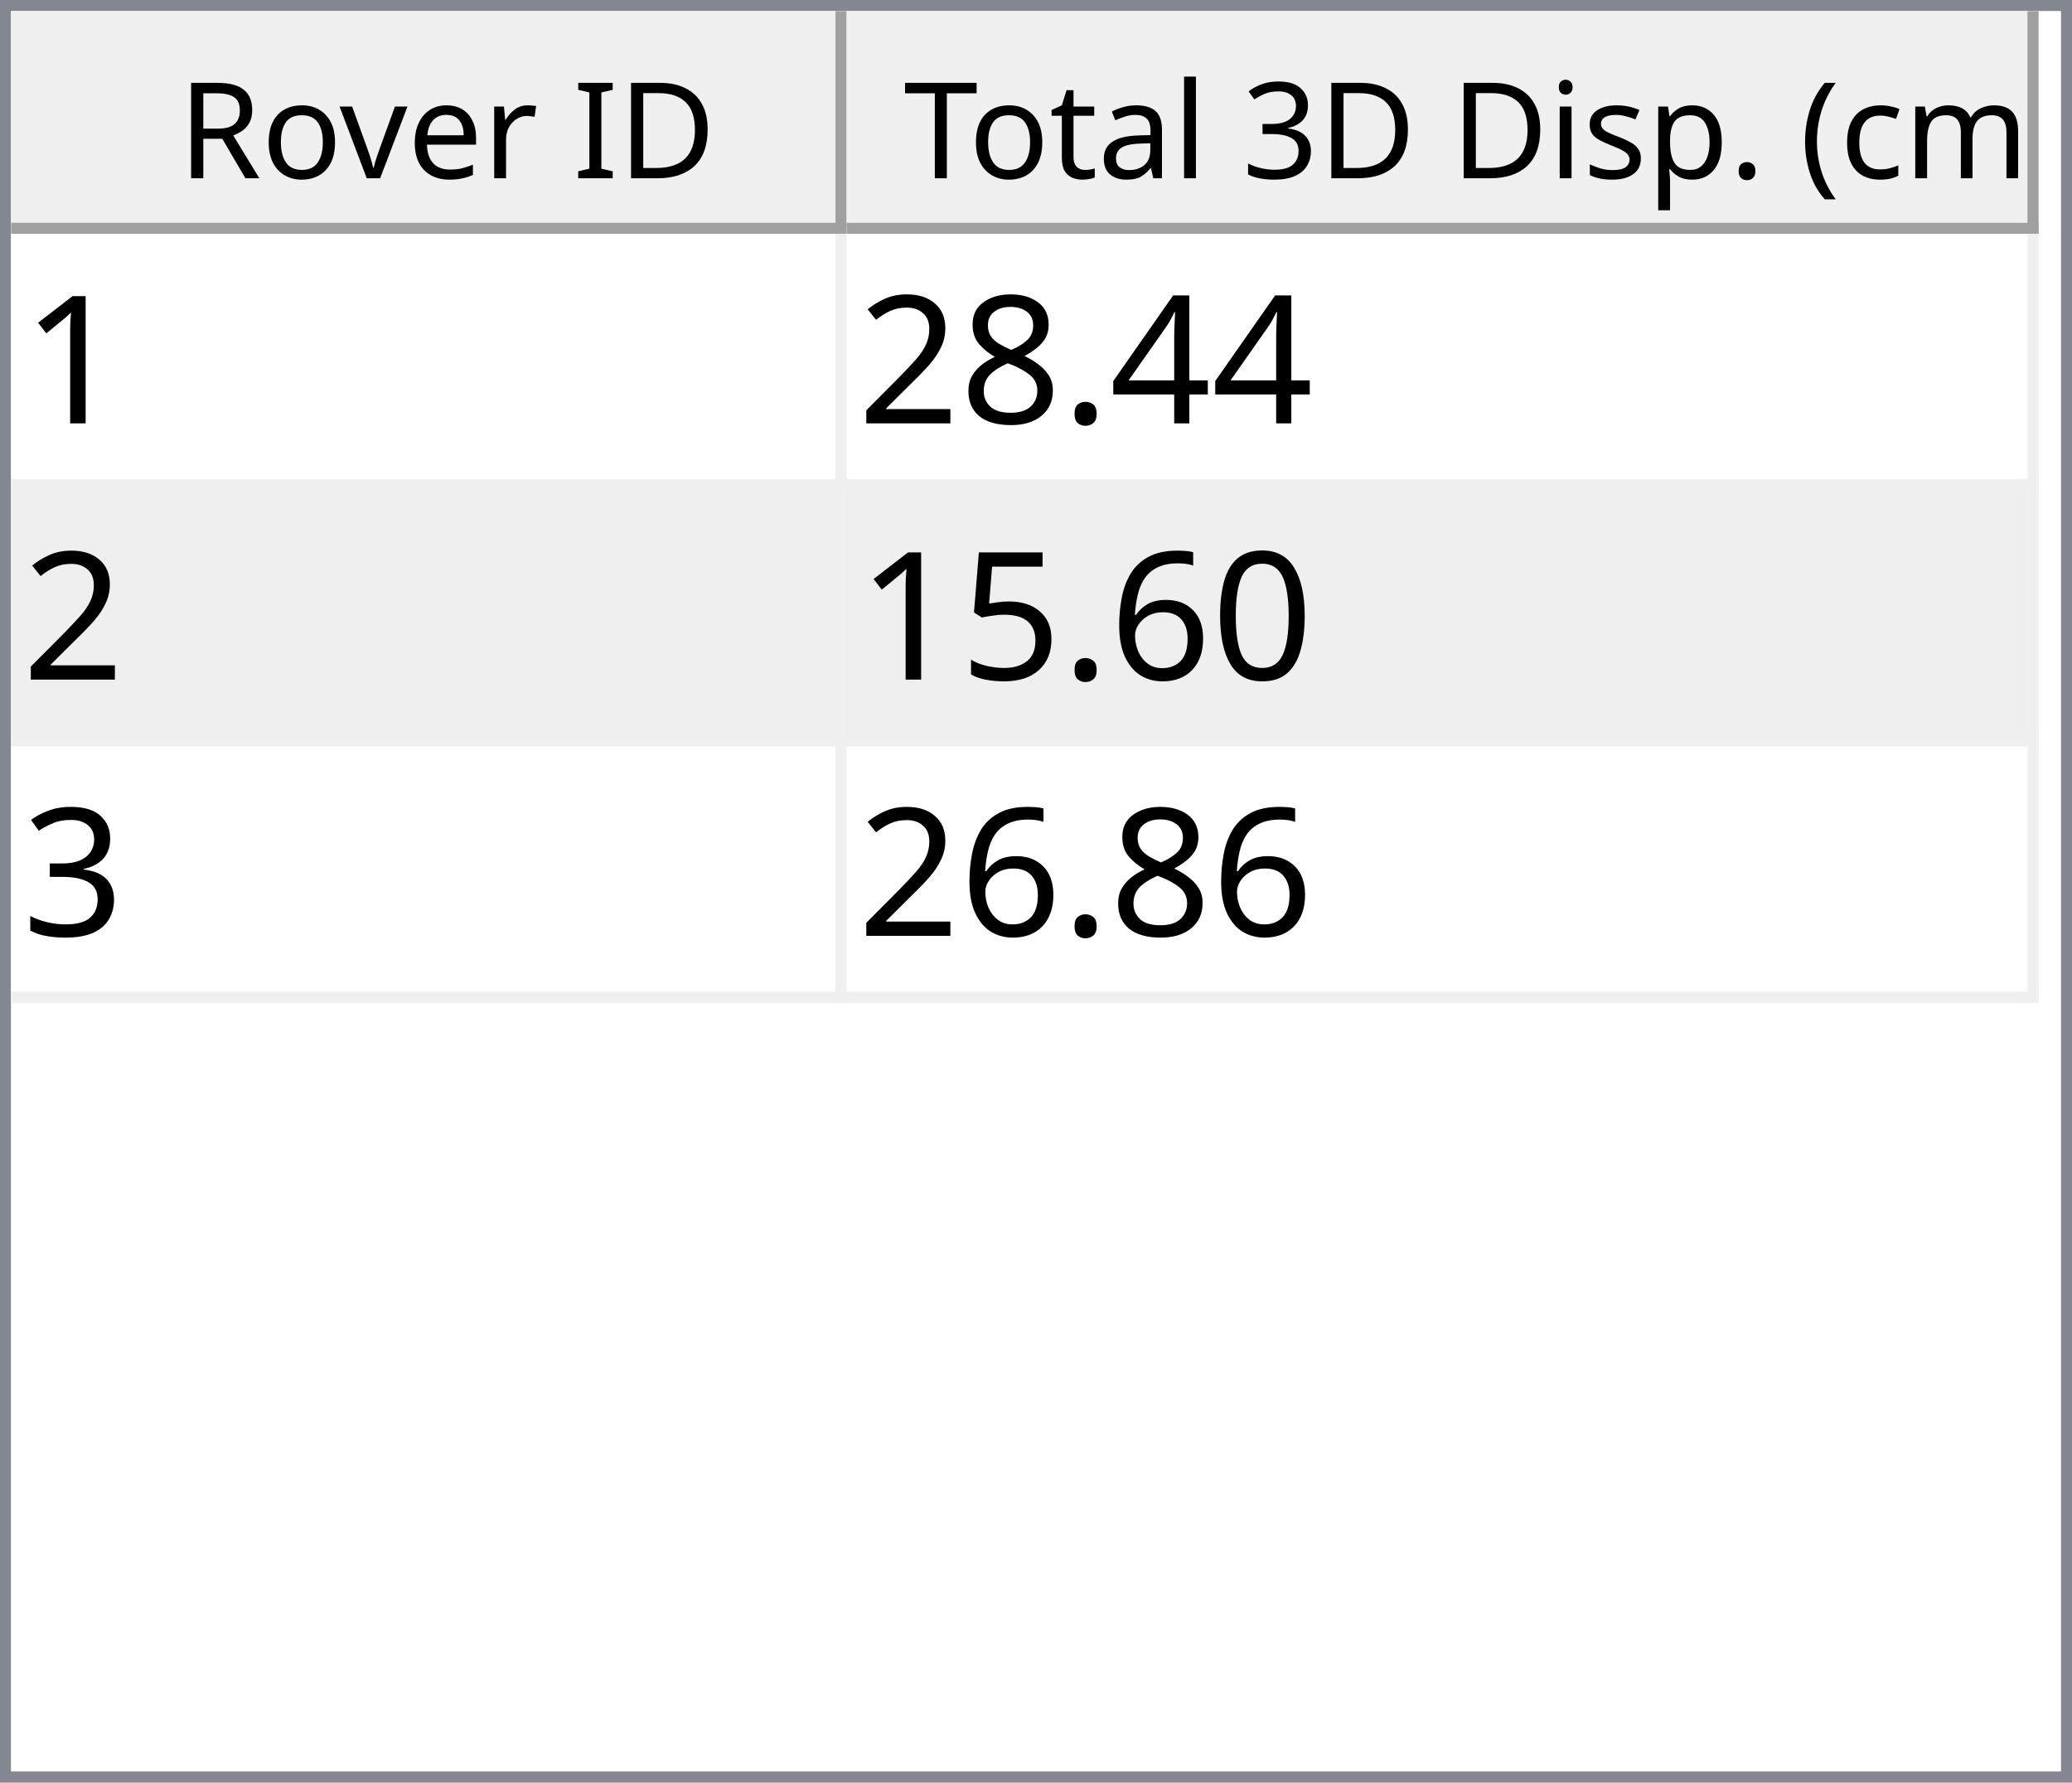
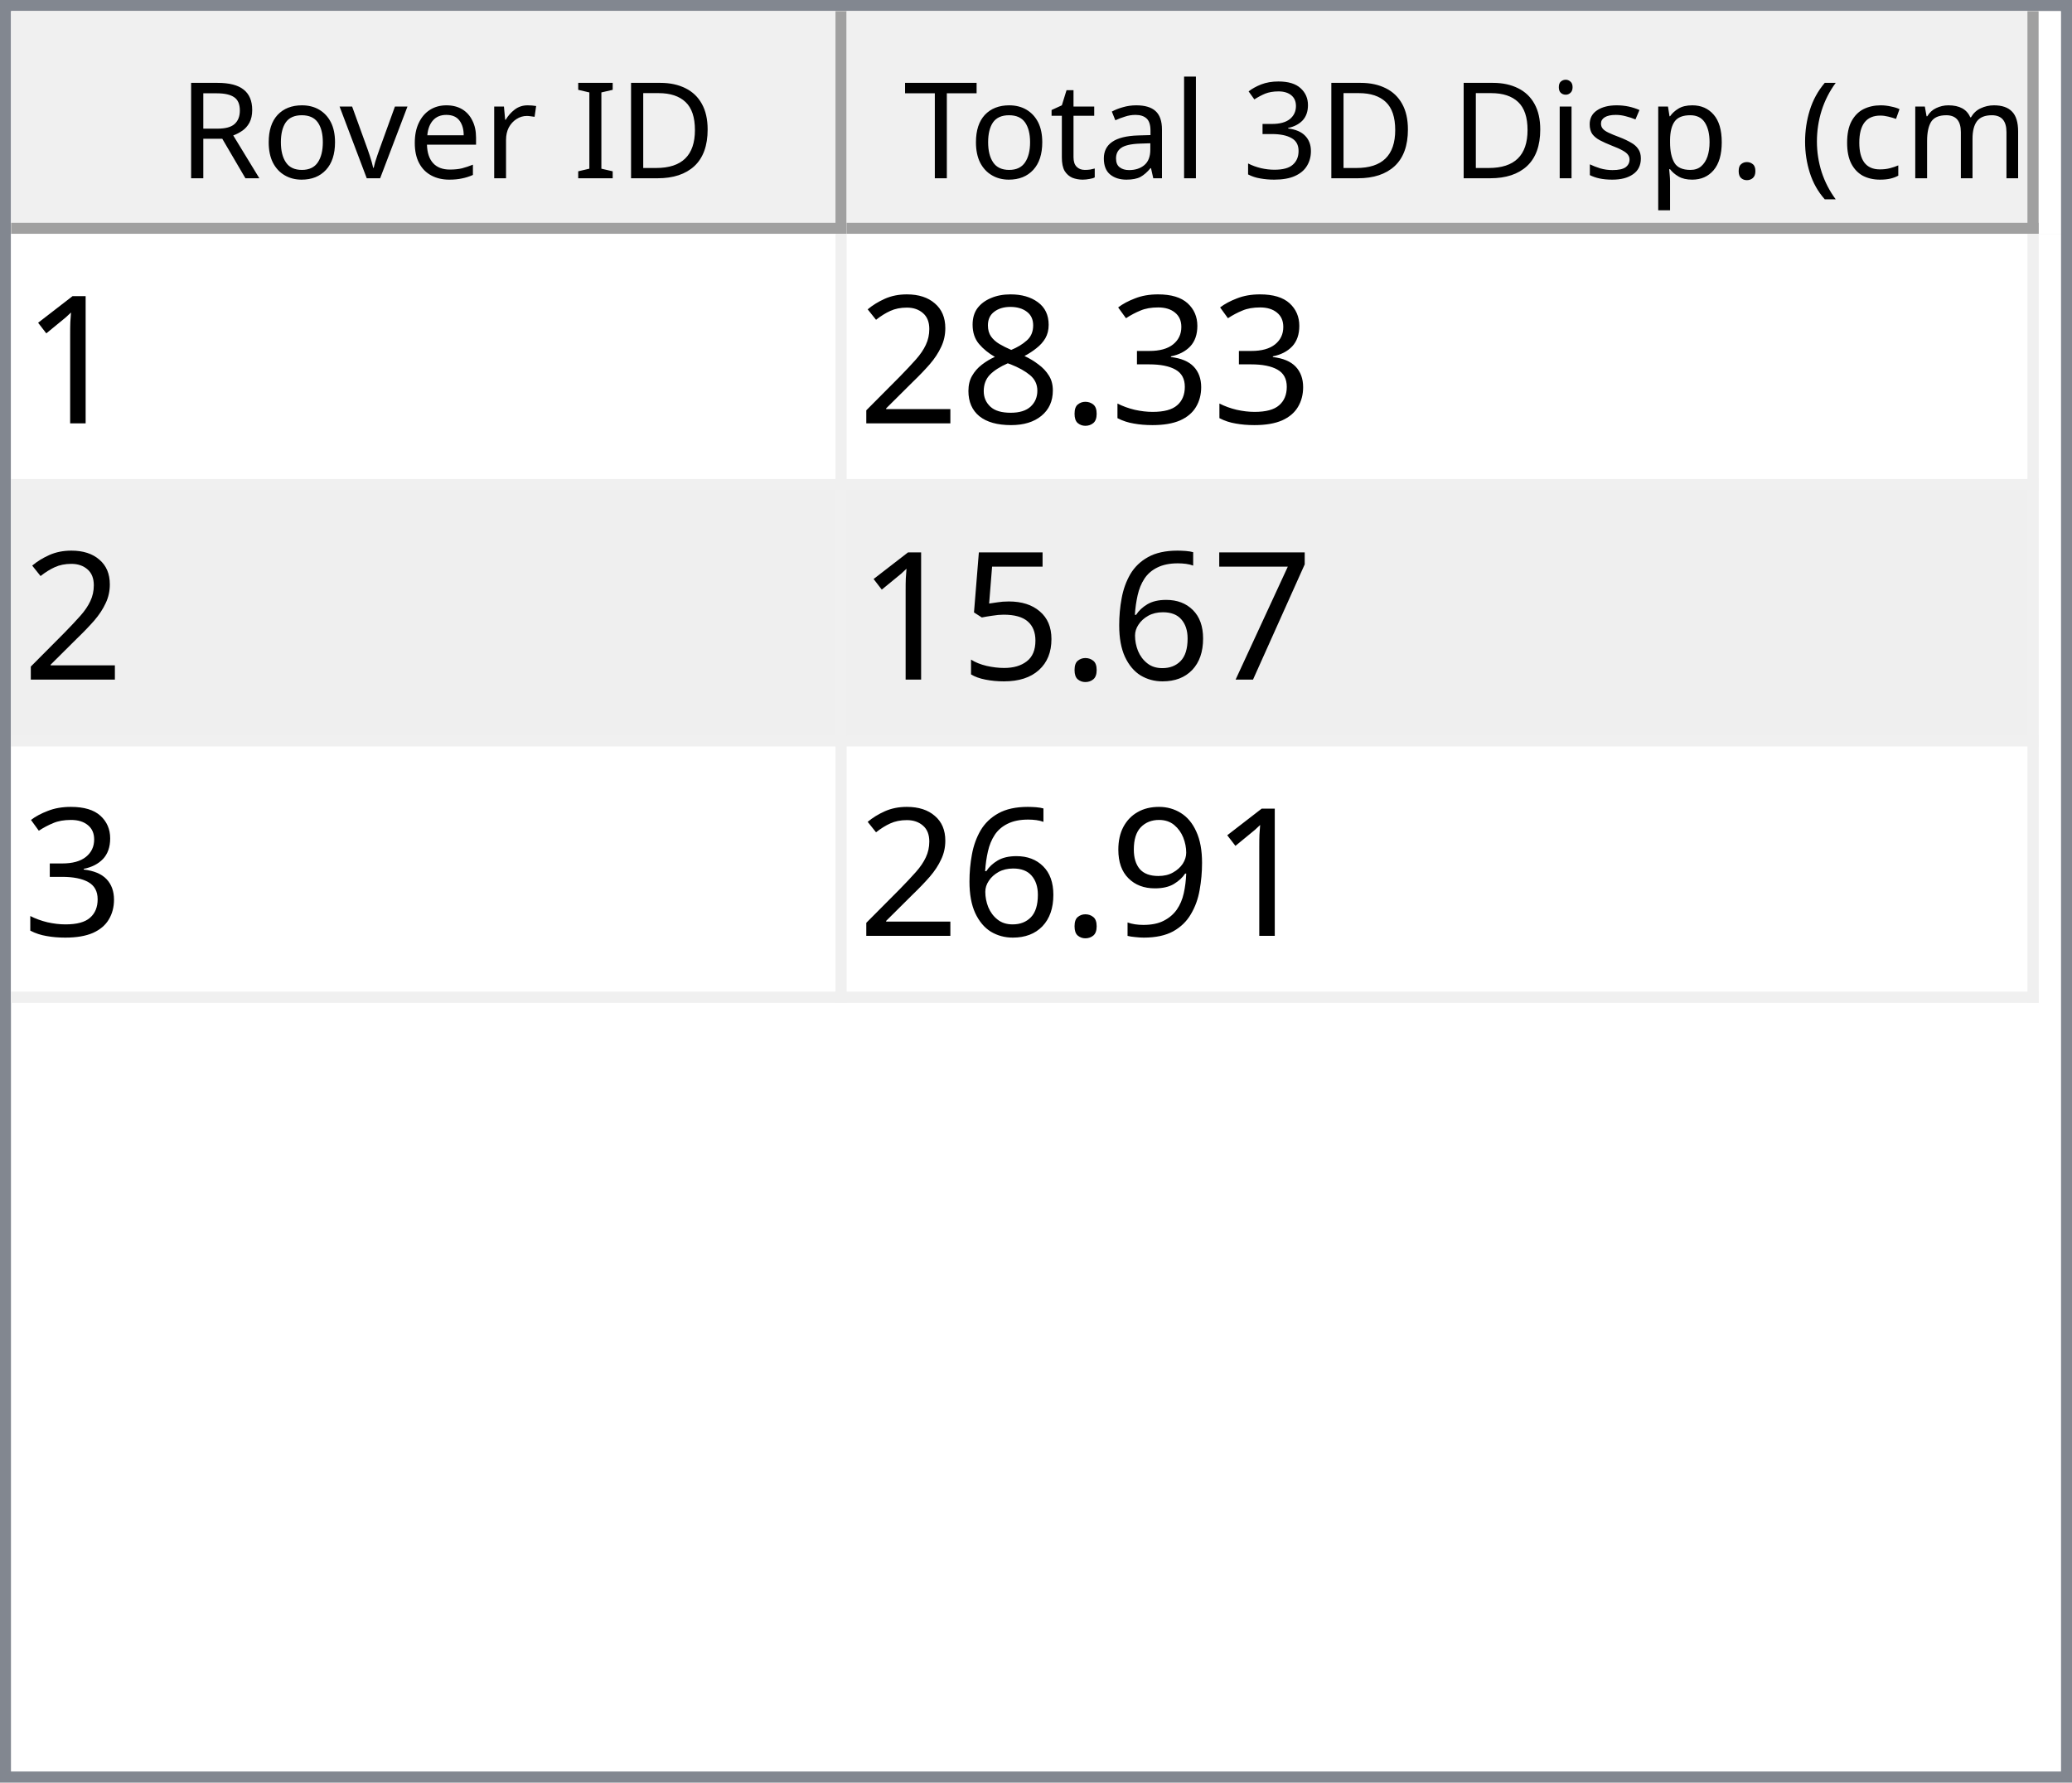
<svg xmlns="http://www.w3.org/2000/svg" style="fill-opacity:1; color-rendering:auto; color-interpolation:auto; text-rendering:auto; stroke:black; stroke-linecap:square; stroke-miterlimit:10; shape-rendering:auto; stroke-opacity:1; fill:black; stroke-dasharray:none; font-weight:normal; stroke-width:1; font-family:'Dialog'; font-style:normal; stroke-linejoin:miter; font-size:12px; stroke-dashoffset:0; image-rendering:auto;" width="186" height="160">
  <defs id="genericDefs" />
  <g>
    <defs id="defs1">
      <clipPath clipPathUnits="userSpaceOnUse" id="clipPath1">
        <path d="M0 0 L186 0 L186 160 L0 160 L0 0 Z" />
      </clipPath>
      <clipPath clipPathUnits="userSpaceOnUse" id="clipPath2">
        <path d="M0 0 L0 160 L186 160 L186 0 Z" />
      </clipPath>
      <clipPath clipPathUnits="userSpaceOnUse" id="clipPath3">
        <path d="M0 0 L0 20 L184 20 L184 0 Z" />
      </clipPath>
      <clipPath clipPathUnits="userSpaceOnUse" id="clipPath4">
        <path d="M0 0 L0 20 L75 20 L75 0 Z" />
      </clipPath>
      <clipPath clipPathUnits="userSpaceOnUse" id="clipPath5">
        <path d="M1 1 L1 19 L74 19 L74 1 Z" />
      </clipPath>
      <clipPath clipPathUnits="userSpaceOnUse" id="clipPath6">
        <path d="M0 0 L0 18 L73 18 L73 0 Z" />
      </clipPath>
      <clipPath clipPathUnits="userSpaceOnUse" id="clipPath7">
        <path d="M-0.5 -0.5 L-0.5 19.5 L74.5 19.5 L74.5 -0.5 Z" />
      </clipPath>
      <clipPath clipPathUnits="userSpaceOnUse" id="clipPath8">
        <path d="M0 0 L0 20 L107 20 L107 0 Z" />
      </clipPath>
      <clipPath clipPathUnits="userSpaceOnUse" id="clipPath9">
        <path d="M1 1 L1 19 L106 19 L106 1 Z" />
      </clipPath>
      <clipPath clipPathUnits="userSpaceOnUse" id="clipPath10">
        <path d="M0 0 L0 18 L105 18 L105 0 Z" />
      </clipPath>
      <clipPath clipPathUnits="userSpaceOnUse" id="clipPath11">
        <path d="M-0.5 -0.5 L-0.5 19.5 L106.5 19.5 L106.5 -0.5 Z" />
      </clipPath>
      <clipPath clipPathUnits="userSpaceOnUse" id="clipPath12">
        <path d="M0 0 L0 138 L184 138 L184 0 Z" />
      </clipPath>
      <clipPath clipPathUnits="userSpaceOnUse" id="clipPath13">
        <path d="M0 0 L0 69 L182 69 L182 0 Z" />
      </clipPath>
      <clipPath clipPathUnits="userSpaceOnUse" id="clipPath14">
        <path d="M-0.5 -0.5 L-0.5 68.5 L181.5 68.5 L181.5 -0.5 Z" />
      </clipPath>
      <clipPath clipPathUnits="userSpaceOnUse" id="clipPath15">
        <path d="M0 0 L0 22 L74 22 L74 0 Z" />
      </clipPath>
      <clipPath clipPathUnits="userSpaceOnUse" id="clipPath16">
        <path d="M0 0 L0 22 L106 22 L106 0 Z" />
      </clipPath>
      <font horiz-adv-x="64.551" id="font1">
        <font-face ascent="107.91" descent="25.098" units-per-em="100" style="font-style:normal; font-family:Segoe UI; font-weight:normal;" />
        <missing-glyph horiz-adv-x="64.551" d="M8.109 0 L8.109 68.266 L56.453 68.266 L56.453 0 L8.109 0 ZM15.328 7.234 L49.219 7.234 L49.219 61.031 L15.328 61.031 L15.328 7.234 Z" />
        <glyph unicode="D" horiz-adv-x="70.117" d="M9.188 0 L9.188 70.016 L28.516 70.016 Q65.531 70.016 65.531 35.891 Q65.531 19.672 55.25 9.836 Q44.969 0 27.734 0 L9.188 0 ZM17.391 62.594 L17.391 7.422 L27.828 7.422 Q41.609 7.422 49.273 14.797 Q56.938 22.172 56.938 35.688 Q56.938 62.594 28.328 62.594 L17.391 62.594 Z" />
        <glyph unicode="I" horiz-adv-x="26.611" d="M17.391 0 L9.188 0 L9.188 70.016 L17.391 70.016 L17.391 0 Z" />
        <glyph unicode=" " horiz-adv-x="27.393" d="" />
        <glyph unicode="r" horiz-adv-x="34.766" d="M34.188 41.891 Q32.078 43.5 28.125 43.5 Q23 43.5 19.555 38.672 Q16.109 33.844 16.109 25.484 L16.109 0 L8.109 0 L8.109 50 L16.109 50 L16.109 39.703 L16.312 39.703 Q18.016 44.969 21.531 47.922 Q25.047 50.875 29.391 50.875 Q32.516 50.875 34.188 50.203 L34.188 41.891 Z" />
        <glyph unicode="e" horiz-adv-x="52.295" d="M48.297 23 L12.984 23 Q13.188 14.656 17.484 10.109 Q21.781 5.562 29.297 5.562 Q37.75 5.562 44.828 11.141 L44.828 3.609 Q38.234 -1.172 27.391 -1.172 Q16.797 -1.172 10.742 5.641 Q4.688 12.453 4.688 24.812 Q4.688 36.469 11.305 43.82 Q17.922 51.172 27.734 51.172 Q37.547 51.172 42.922 44.828 Q48.297 38.484 48.297 27.203 L48.297 23 ZM40.094 29.781 Q40.047 36.719 36.75 40.578 Q33.453 44.438 27.594 44.438 Q21.922 44.438 17.969 40.383 Q14.016 36.328 13.094 29.781 L40.094 29.781 Z" />
        <glyph unicode="v" horiz-adv-x="47.9" d="M47.406 50 L27.484 0 L19.625 0 L0.688 50 L9.469 50 L22.172 13.672 Q23.578 9.672 23.922 6.688 L24.125 6.688 Q24.609 10.453 25.688 13.484 L38.969 50 L47.406 50 Z" />
        <glyph unicode="o" horiz-adv-x="58.594" d="M29 -1.172 Q17.922 -1.172 11.305 5.836 Q4.688 12.844 4.688 24.422 Q4.688 37.016 11.57 44.094 Q18.453 51.172 30.172 51.172 Q41.359 51.172 47.633 44.289 Q53.906 37.406 53.906 25.203 Q53.906 13.234 47.141 6.031 Q40.375 -1.172 29 -1.172 ZM29.594 44.438 Q21.875 44.438 17.383 39.188 Q12.891 33.938 12.891 24.703 Q12.891 15.828 17.43 10.695 Q21.969 5.562 29.594 5.562 Q37.359 5.562 41.531 10.594 Q45.703 15.625 45.703 24.906 Q45.703 34.281 41.531 39.359 Q37.359 44.438 29.594 44.438 Z" />
        <glyph unicode="R" horiz-adv-x="59.814" d="M59.375 0 L49.609 0 L37.891 19.625 Q36.281 22.359 34.766 24.289 Q33.25 26.219 31.664 27.438 Q30.078 28.656 28.25 29.219 Q26.422 29.781 24.125 29.781 L17.391 29.781 L17.391 0 L9.188 0 L9.188 70.016 L30.078 70.016 Q34.672 70.016 38.555 68.867 Q42.438 67.719 45.289 65.375 Q48.141 63.031 49.758 59.547 Q51.375 56.062 51.375 51.375 Q51.375 47.703 50.273 44.656 Q49.172 41.609 47.148 39.211 Q45.125 36.812 42.266 35.133 Q39.406 33.453 35.844 32.516 L35.844 32.328 Q37.594 31.547 38.891 30.547 Q40.188 29.547 41.359 28.18 Q42.531 26.812 43.68 25.078 Q44.828 23.344 46.234 21.047 L59.375 0 ZM17.391 62.594 L17.391 37.203 L28.516 37.203 Q31.594 37.203 34.203 38.133 Q36.812 39.062 38.719 40.797 Q40.625 42.531 41.703 45.047 Q42.781 47.562 42.781 50.688 Q42.781 56.297 39.141 59.445 Q35.5 62.594 28.609 62.594 L17.391 62.594 Z" />
        <glyph unicode=")" horiz-adv-x="30.176" d="M8.297 -15.922 L1.172 -15.922 Q16.406 2.344 16.406 26.812 Q16.406 51.469 1.078 70.016 L8.297 70.016 Q23.531 52.156 23.531 26.703 Q23.531 1.375 8.297 -15.922 Z" />
        <glyph unicode="m" horiz-adv-x="86.133" d="M79.109 0 L71.094 0 L71.094 28.719 Q71.094 37.016 68.531 40.727 Q65.969 44.438 59.906 44.438 Q54.781 44.438 51.195 39.75 Q47.609 35.062 47.609 28.516 L47.609 0 L39.594 0 L39.594 29.688 Q39.594 44.438 28.219 44.438 Q22.953 44.438 19.531 40.016 Q16.109 35.594 16.109 28.516 L16.109 0 L8.109 0 L8.109 50 L16.109 50 L16.109 42.094 L16.312 42.094 Q21.625 51.172 31.844 51.172 Q36.969 51.172 40.773 48.312 Q44.578 45.453 46 40.828 Q51.562 51.172 62.594 51.172 Q79.109 51.172 79.109 30.812 L79.109 0 Z" />
        <glyph unicode="c" horiz-adv-x="46.191" d="M42.188 2.297 Q36.422 -1.172 28.516 -1.172 Q17.828 -1.172 11.258 5.789 Q4.688 12.75 4.688 23.828 Q4.688 36.188 11.766 43.68 Q18.844 51.172 30.672 51.172 Q37.25 51.172 42.281 48.734 L42.281 40.531 Q36.719 44.438 30.375 44.438 Q22.703 44.438 17.797 38.945 Q12.891 33.453 12.891 24.516 Q12.891 15.719 17.508 10.641 Q22.125 5.562 29.891 5.562 Q36.422 5.562 42.188 9.906 L42.188 2.297 Z" />
        <glyph unicode="(" horiz-adv-x="30.176" d="M29.109 -15.922 L21.969 -15.922 Q6.844 1.375 6.844 26.703 Q6.844 52.156 21.969 70.016 L29.203 70.016 Q13.875 51.469 13.875 26.812 Q13.875 2.344 29.109 -15.922 Z" />
        <glyph unicode="." horiz-adv-x="21.68" d="M10.891 -1.078 Q8.641 -1.078 7.055 0.539 Q5.469 2.156 5.469 4.391 Q5.469 6.641 7.055 8.273 Q8.641 9.906 10.891 9.906 Q13.188 9.906 14.797 8.273 Q16.406 6.641 16.406 4.391 Q16.406 2.156 14.797 0.539 Q13.188 -1.078 10.891 -1.078 Z" />
        <glyph unicode="p" horiz-adv-x="58.789" d="M16.312 7.234 L16.109 7.234 L16.109 -23 L8.109 -23 L8.109 50 L16.109 50 L16.109 41.219 L16.312 41.219 Q22.219 51.172 33.594 51.172 Q43.266 51.172 48.688 44.461 Q54.109 37.75 54.109 26.469 Q54.109 13.922 48 6.375 Q41.891 -1.172 31.297 -1.172 Q21.578 -1.172 16.312 7.234 ZM16.109 27.391 L16.109 20.406 Q16.109 14.203 20.141 9.883 Q24.172 5.562 30.375 5.562 Q37.641 5.562 41.773 11.133 Q45.906 16.703 45.906 26.609 Q45.906 34.969 42.047 39.703 Q38.188 44.438 31.594 44.438 Q24.609 44.438 20.359 39.578 Q16.109 34.719 16.109 27.391 Z" />
        <glyph unicode="s" horiz-adv-x="42.432" d="M5.078 1.812 L5.078 10.406 Q11.625 5.562 19.484 5.562 Q30.031 5.562 30.031 12.594 Q30.031 14.594 29.125 15.992 Q28.219 17.391 26.68 18.461 Q25.141 19.531 23.07 20.383 Q21 21.234 18.609 22.172 Q15.281 23.484 12.766 24.828 Q10.25 26.172 8.57 27.859 Q6.891 29.547 6.031 31.695 Q5.172 33.844 5.172 36.719 Q5.172 40.234 6.789 42.945 Q8.406 45.656 11.086 47.484 Q13.766 49.312 17.211 50.242 Q20.656 51.172 24.312 51.172 Q30.812 51.172 35.938 48.922 L35.938 40.828 Q30.422 44.438 23.25 44.438 Q21 44.438 19.195 43.922 Q17.391 43.406 16.094 42.477 Q14.797 41.547 14.086 40.258 Q13.375 38.969 13.375 37.406 Q13.375 35.453 14.086 34.133 Q14.797 32.812 16.164 31.789 Q17.531 30.766 19.484 29.938 Q21.438 29.109 23.922 28.125 Q27.25 26.859 29.883 25.516 Q32.516 24.172 34.375 22.484 Q36.234 20.797 37.234 18.602 Q38.234 16.406 38.234 13.375 Q38.234 9.672 36.602 6.938 Q34.969 4.203 32.234 2.398 Q29.5 0.594 25.93 -0.289 Q22.359 -1.172 18.453 -1.172 Q10.75 -1.172 5.078 1.812 Z" />
        <glyph unicode="i" horiz-adv-x="24.219" d="M12.203 62.703 Q10.062 62.703 8.547 64.164 Q7.031 65.625 7.031 67.875 Q7.031 70.125 8.547 71.609 Q10.062 73.094 12.203 73.094 Q14.406 73.094 15.945 71.609 Q17.484 70.125 17.484 67.875 Q17.484 65.719 15.945 64.211 Q14.406 62.703 12.203 62.703 ZM16.109 0 L8.109 0 L8.109 50 L16.109 50 L16.109 0 Z" />
        <glyph unicode="3" horiz-adv-x="53.906" d="M46.531 19.828 Q46.531 15.094 44.75 11.211 Q42.969 7.328 39.719 4.57 Q36.469 1.812 31.93 0.297 Q27.391 -1.219 21.922 -1.219 Q11.922 -1.219 6 2.594 L6 11.188 Q13.094 5.609 22.219 5.609 Q25.875 5.609 28.828 6.539 Q31.781 7.469 33.906 9.227 Q36.031 10.984 37.18 13.477 Q38.328 15.969 38.328 19.094 Q38.328 32.812 18.797 32.812 L12.984 32.812 L12.984 39.594 L18.5 39.594 Q35.797 39.594 35.797 52.484 Q35.797 64.406 22.609 64.406 Q15.188 64.406 8.688 59.422 L8.688 67.188 Q15.375 71.188 24.609 71.188 Q29 71.188 32.57 69.969 Q36.141 68.75 38.68 66.555 Q41.219 64.359 42.609 61.281 Q44 58.203 44 54.5 Q44 40.672 30.031 36.719 L30.031 36.531 Q33.594 36.141 36.625 34.797 Q39.656 33.453 41.852 31.305 Q44.047 29.156 45.289 26.25 Q46.531 23.344 46.531 19.828 Z" />
        <glyph unicode="l" horiz-adv-x="24.219" d="M16.109 0 L8.109 0 L8.109 74.031 L16.109 74.031 L16.109 0 Z" />
        <glyph unicode="a" horiz-adv-x="50.879" d="M43.891 0 L35.891 0 L35.891 7.812 L35.688 7.812 Q30.469 -1.172 20.312 -1.172 Q12.844 -1.172 8.617 2.781 Q4.391 6.734 4.391 13.281 Q4.391 27.297 20.906 29.594 L35.891 31.688 Q35.891 44.438 25.594 44.438 Q16.547 44.438 9.281 38.281 L9.281 46.484 Q16.656 51.172 26.266 51.172 Q43.891 51.172 43.891 32.516 L43.891 0 ZM35.891 25.297 L23.828 23.641 Q18.266 22.859 15.43 20.875 Q12.594 18.891 12.594 13.875 Q12.594 10.203 15.211 7.883 Q17.828 5.562 22.172 5.562 Q28.125 5.562 32.008 9.742 Q35.891 13.922 35.891 20.312 L35.891 25.297 Z" />
        <glyph unicode="t" horiz-adv-x="33.887" d="M31.297 0.484 Q28.469 -1.078 23.828 -1.078 Q10.688 -1.078 10.688 13.578 L10.688 43.172 L2.094 43.172 L2.094 50 L10.688 50 L10.688 62.203 L18.703 64.797 L18.703 50 L31.297 50 L31.297 43.172 L18.703 43.172 L18.703 14.984 Q18.703 9.969 20.414 7.82 Q22.125 5.672 26.078 5.672 Q29.109 5.672 31.297 7.328 L31.297 0.484 Z" />
        <glyph unicode="T" horiz-adv-x="52.393" d="M50.594 62.594 L30.375 62.594 L30.375 0 L22.172 0 L22.172 62.594 L2 62.594 L2 70.016 L50.594 70.016 L50.594 62.594 Z" />
      </font>
      <font horiz-adv-x="75.0" id="font2">
        <font-face ascent="100.537" descent="21.973" units-per-em="100" style="font-style:normal; font-family:sans-serif; font-weight:normal;" />
        <missing-glyph horiz-adv-x="75.0" d="M12.5 0 L12.5 62.5 L62.5 62.5 L62.5 0 L12.5 0 ZM14.062 1.562 L60.938 1.562 L60.938 60.938 L14.062 60.938 L14.062 1.562 Z" />
        <glyph unicode="1" horiz-adv-x="55.615" d="M37.25 0 L28.469 0 L28.469 56 Q25.297 52.984 20.141 49.953 Q14.984 46.922 10.891 45.406 L10.891 53.906 Q18.266 57.375 23.781 62.305 Q29.297 67.234 31.594 71.875 L37.25 71.875 L37.25 0 Z" />
-         <glyph unicode="4" horiz-adv-x="55.615" d="M32.328 0 L32.328 17.141 L1.266 17.141 L1.266 25.203 L33.938 71.578 L41.109 71.578 L41.109 25.203 L50.781 25.203 L50.781 17.141 L41.109 17.141 L41.109 0 L32.328 0 ZM32.328 25.203 L32.328 57.469 L9.906 25.203 L32.328 25.203 Z" />
+         <glyph unicode="3" horiz-adv-x="55.615" d="M4.203 18.891 L12.984 20.062 Q14.5 12.594 18.141 9.297 Q21.781 6 27 6 Q33.203 6 37.477 10.297 Q41.75 14.594 41.75 20.953 Q41.75 27 37.797 30.93 Q33.844 34.859 27.734 34.859 Q25.25 34.859 21.531 33.891 L22.516 41.609 Q23.391 41.5 23.922 41.5 Q29.547 41.5 34.039 44.43 Q38.531 47.359 38.531 53.469 Q38.531 58.297 35.258 61.477 Q31.984 64.656 26.812 64.656 Q21.688 64.656 18.266 61.43 Q14.844 58.203 13.875 51.766 L5.078 53.328 Q6.688 62.156 12.398 67.016 Q18.109 71.875 26.609 71.875 Q32.469 71.875 37.398 69.359 Q42.328 66.844 44.945 62.5 Q47.562 58.156 47.562 53.266 Q47.562 48.641 45.07 44.828 Q42.578 41.016 37.703 38.766 Q44.047 37.312 47.562 32.695 Q51.078 28.078 51.078 21.141 Q51.078 11.766 44.242 5.25 Q37.406 -1.266 26.953 -1.266 Q17.531 -1.266 11.305 4.352 Q5.078 9.969 4.203 18.891 Z" />
        <glyph unicode="." horiz-adv-x="27.783" d="M9.078 0 L9.078 10.016 L19.094 10.016 L19.094 0 L9.078 0 Z" />
        <glyph unicode="8" horiz-adv-x="55.615" d="M17.672 38.812 Q12.203 40.828 9.57 44.539 Q6.938 48.25 6.938 53.422 Q6.938 61.234 12.555 66.555 Q18.172 71.875 27.484 71.875 Q36.859 71.875 42.578 66.43 Q48.297 60.984 48.297 53.172 Q48.297 48.188 45.68 44.508 Q43.062 40.828 37.75 38.812 Q44.344 36.672 47.781 31.883 Q51.219 27.094 51.219 20.453 Q51.219 11.281 44.727 5.031 Q38.234 -1.219 27.641 -1.219 Q17.047 -1.219 10.547 5.055 Q4.047 11.328 4.047 20.703 Q4.047 27.688 7.594 32.398 Q11.141 37.109 17.672 38.812 ZM15.922 53.719 Q15.922 48.641 19.195 45.414 Q22.469 42.188 27.688 42.188 Q32.766 42.188 36.016 45.383 Q39.266 48.578 39.266 53.219 Q39.266 58.062 35.914 61.359 Q32.562 64.656 27.594 64.656 Q22.562 64.656 19.242 61.43 Q15.922 58.203 15.922 53.719 ZM13.094 20.656 Q13.094 16.891 14.875 13.375 Q16.656 9.859 20.172 7.93 Q23.688 6 27.734 6 Q34.031 6 38.133 10.055 Q42.234 14.109 42.234 20.359 Q42.234 26.703 38.016 30.859 Q33.797 35.016 27.438 35.016 Q21.234 35.016 17.164 30.914 Q13.094 26.812 13.094 20.656 Z" />
        <glyph unicode="2" horiz-adv-x="55.615" d="M50.344 8.453 L50.344 0 L3.031 0 Q2.938 3.172 4.047 6.109 Q5.859 10.938 9.836 15.625 Q13.812 20.312 21.344 26.469 Q33.016 36.031 37.117 41.625 Q41.219 47.219 41.219 52.203 Q41.219 57.422 37.477 61.008 Q33.734 64.594 27.734 64.594 Q21.391 64.594 17.578 60.789 Q13.766 56.984 13.719 50.25 L4.688 51.172 Q5.609 61.281 11.664 66.578 Q17.719 71.875 27.938 71.875 Q38.234 71.875 44.242 66.164 Q50.25 60.453 50.25 52 Q50.25 47.703 48.492 43.555 Q46.734 39.406 42.656 34.812 Q38.578 30.219 29.109 22.219 Q21.188 15.578 18.945 13.211 Q16.703 10.844 15.234 8.453 L50.344 8.453 Z" />
-         <glyph unicode="0" horiz-adv-x="55.615" d="M4.156 35.297 Q4.156 48 6.766 55.742 Q9.375 63.484 14.523 67.68 Q19.672 71.875 27.484 71.875 Q33.25 71.875 37.594 69.555 Q41.938 67.234 44.773 62.867 Q47.609 58.5 49.219 52.227 Q50.828 45.953 50.828 35.297 Q50.828 22.703 48.242 14.969 Q45.656 7.234 40.508 3.008 Q35.359 -1.219 27.484 -1.219 Q17.141 -1.219 11.234 6.203 Q4.156 15.141 4.156 35.297 ZM13.188 35.297 Q13.188 17.672 17.312 11.836 Q21.438 6 27.484 6 Q33.547 6 37.672 11.859 Q41.797 17.719 41.797 35.297 Q41.797 52.984 37.672 58.789 Q33.547 64.594 27.391 64.594 Q21.344 64.594 17.719 59.469 Q13.188 52.938 13.188 35.297 Z" />
+         <glyph unicode="7" horiz-adv-x="55.615" d="M4.734 62.203 L4.734 70.656 L51.078 70.656 L51.078 63.812 Q44.234 56.547 37.523 44.484 Q30.812 32.422 27.156 19.672 Q24.516 10.688 23.781 0 L14.75 0 Q14.891 8.453 18.062 20.414 Q21.234 32.375 27.172 43.484 Q33.109 54.594 39.797 62.203 L4.734 62.203 Z" />
        <glyph unicode="6" horiz-adv-x="55.615" d="M49.75 54.047 L41.016 53.375 Q39.844 58.547 37.703 60.891 Q34.125 64.656 28.906 64.656 Q24.703 64.656 21.531 62.312 Q17.391 59.281 14.992 53.469 Q12.594 47.656 12.5 36.922 Q15.672 41.75 20.266 44.094 Q24.859 46.438 29.891 46.438 Q38.672 46.438 44.852 39.969 Q51.031 33.5 51.031 23.25 Q51.031 16.5 48.125 10.719 Q45.219 4.938 40.141 1.859 Q35.062 -1.219 28.609 -1.219 Q17.625 -1.219 10.695 6.859 Q3.766 14.938 3.766 33.5 Q3.766 54.25 11.422 63.672 Q18.109 71.875 29.438 71.875 Q37.891 71.875 43.289 67.141 Q48.688 62.406 49.75 54.047 ZM13.875 23.188 Q13.875 18.656 15.797 14.508 Q17.719 10.359 21.188 8.18 Q24.656 6 28.469 6 Q34.031 6 38.039 10.492 Q42.047 14.984 42.047 22.703 Q42.047 30.125 38.086 34.398 Q34.125 38.672 28.125 38.672 Q22.172 38.672 18.023 34.398 Q13.875 30.125 13.875 23.188 Z" />
        <glyph unicode="5" horiz-adv-x="55.615" d="M4.156 18.75 L13.375 19.531 Q14.406 12.797 18.141 9.398 Q21.875 6 27.156 6 Q33.5 6 37.891 10.789 Q42.281 15.578 42.281 23.484 Q42.281 31 38.062 35.352 Q33.844 39.703 27 39.703 Q22.75 39.703 19.336 37.773 Q15.922 35.844 13.969 32.766 L5.719 33.844 L12.641 70.609 L48.25 70.609 L48.25 62.203 L19.672 62.203 L15.828 42.969 Q22.266 47.469 29.344 47.469 Q38.719 47.469 45.164 40.969 Q51.609 34.469 51.609 24.266 Q51.609 14.547 45.953 7.469 Q39.062 -1.219 27.156 -1.219 Q17.391 -1.219 11.211 4.25 Q5.031 9.719 4.156 18.75 Z" />
-         <glyph unicode="3" horiz-adv-x="55.615" d="M4.203 18.891 L12.984 20.062 Q14.5 12.594 18.141 9.297 Q21.781 6 27 6 Q33.203 6 37.477 10.297 Q41.75 14.594 41.75 20.953 Q41.75 27 37.797 30.93 Q33.844 34.859 27.734 34.859 Q25.25 34.859 21.531 33.891 L22.516 41.609 Q23.391 41.5 23.922 41.5 Q29.547 41.5 34.039 44.43 Q38.531 47.359 38.531 53.469 Q38.531 58.297 35.258 61.477 Q31.984 64.656 26.812 64.656 Q21.688 64.656 18.266 61.43 Q14.844 58.203 13.875 51.766 L5.078 53.328 Q6.688 62.156 12.398 67.016 Q18.109 71.875 26.609 71.875 Q32.469 71.875 37.398 69.359 Q42.328 66.844 44.945 62.5 Q47.562 58.156 47.562 53.266 Q47.562 48.641 45.07 44.828 Q42.578 41.016 37.703 38.766 Q44.047 37.312 47.562 32.695 Q51.078 28.078 51.078 21.141 Q51.078 11.766 44.242 5.25 Q37.406 -1.266 26.953 -1.266 Q17.531 -1.266 11.305 4.352 Q5.078 9.969 4.203 18.891 Z" />
+         <glyph unicode="9" horiz-adv-x="55.615" d="M5.469 16.547 L13.922 17.328 Q14.984 11.375 18.016 8.688 Q21.047 6 25.781 6 Q29.828 6 32.883 7.859 Q35.938 9.719 37.891 12.82 Q39.844 15.922 41.164 21.195 Q42.484 26.469 42.484 31.938 Q42.484 32.516 42.438 33.688 Q39.797 29.5 35.234 26.883 Q30.672 24.266 25.344 24.266 Q16.453 24.266 10.305 30.711 Q4.156 37.156 4.156 47.703 Q4.156 58.594 10.578 65.234 Q17 71.875 26.656 71.875 Q33.641 71.875 39.43 68.117 Q45.219 64.359 48.219 57.398 Q51.219 50.438 51.219 37.25 Q51.219 23.531 48.242 15.406 Q45.266 7.281 39.383 3.031 Q33.5 -1.219 25.594 -1.219 Q17.188 -1.219 11.867 3.445 Q6.547 8.109 5.469 16.547 ZM41.453 48.141 Q41.453 55.719 37.43 60.156 Q33.406 64.594 27.734 64.594 Q21.875 64.594 17.531 59.812 Q13.188 55.031 13.188 47.406 Q13.188 40.578 17.312 36.305 Q21.438 32.031 27.484 32.031 Q33.594 32.031 37.523 36.305 Q41.453 40.578 41.453 48.141 Z" />
      </font>
    </defs>
    <g style="fill:white; stroke:white;">
      <rect x="0" y="0" width="186" style="clip-path:url(#clipPath1); stroke:none;" height="160" />
    </g>
    <g style="fill:white; text-rendering:optimizeSpeed; color-rendering:optimizeSpeed; image-rendering:optimizeSpeed; shape-rendering:crispEdges; stroke:white; color-interpolation:sRGB;">
      <rect x="0" width="186" height="160" y="0" style="stroke:none;" />
      <path style="stroke:none;" d="M0 160 L186 160 L186 0 L0 0 Z" />
    </g>
    <g style="fill:rgb(240,240,240); font-family:'Segoe UI'; stroke:rgb(240,240,240);">
      <rect x="0" y="0" width="186" style="clip-path:url(#clipPath2); stroke:none;" height="160" />
    </g>
    <g style="fill:rgb(130,135,144); font-family:'Segoe UI'; stroke:rgb(130,135,144);">
      <path d="M0 0 L186 0 L186 160 L0 160 L0 0 ZM1 1 L185 1 L185 159 L1 159 L1 1 Z" style="fill-rule:evenodd; clip-path:url(#clipPath2); stroke:none;" />
    </g>
    <g style="fill:white; font-family:'Segoe UI'; stroke:white;" transform="translate(1,1)">
      <rect x="0" y="0" width="184" style="clip-path:url(#clipPath3); stroke:none;" height="20" />
    </g>
    <g style="fill:rgb(240,240,240); font-family:'Segoe UI'; stroke:rgb(240,240,240);" transform="translate(1,1)">
      <rect x="0" y="0" width="75" style="clip-path:url(#clipPath4); stroke:none;" height="20" />
    </g>
    <g style="font-family:'Segoe UI';" transform="translate(2,2)">
      <text x="14" xml:space="preserve" y="14" style="clip-path:url(#clipPath6); stroke:none;">Rover ID</text>
    </g>
    <g style="fill:rgb(160,160,160); font-family:'Segoe UI'; stroke:rgb(160,160,160); stroke-linejoin:bevel;" transform="translate(1.5,1.5)">
      <line x1="74" x2="74" y1="0" style="fill:none; clip-path:url(#clipPath7);" y2="19" />
    </g>
    <g style="fill:rgb(160,160,160); font-family:'Segoe UI'; stroke:rgb(160,160,160); stroke-linejoin:bevel;" transform="matrix(1,0,0,1,1,1) translate(0.5,0.5)">
      <line x1="0" x2="74" y1="19" style="fill:none; clip-path:url(#clipPath7);" y2="19" />
    </g>
    <g style="fill:rgb(240,240,240); font-family:'Segoe UI'; stroke:rgb(240,240,240);" transform="translate(76,1)">
      <rect x="0" y="0" width="107" style="clip-path:url(#clipPath8); stroke:none;" height="20" />
    </g>
    <g style="font-family:'Segoe UI';" transform="translate(77,2)">
      <text x="1" xml:space="preserve" y="14" style="clip-path:url(#clipPath10); stroke:none;"> Total 3D Disp. (cm)</text>
    </g>
    <g style="fill:rgb(160,160,160); font-family:'Segoe UI'; stroke:rgb(160,160,160); stroke-linejoin:bevel;" transform="translate(76.5,1.5)">
      <line x1="106" x2="106" y1="0" style="fill:none; clip-path:url(#clipPath11);" y2="19" />
    </g>
    <g style="fill:rgb(160,160,160); font-family:'Segoe UI'; stroke:rgb(160,160,160); stroke-linejoin:bevel;" transform="matrix(1,0,0,1,76,1) translate(0.5,0.5)">
      <line x1="0" x2="106" y1="19" style="fill:none; clip-path:url(#clipPath11);" y2="19" />
    </g>
    <g style="fill:white; font-family:'Segoe UI'; stroke:white;" transform="translate(1,21)">
      <rect x="0" y="0" width="184" style="clip-path:url(#clipPath12); stroke:none;" height="138" />
    </g>
    <g style="fill:rgb(240,240,240); font-size:16px; font-family:sans-serif; stroke:rgb(240,240,240);" transform="translate(1,21)">
      <rect x="0" y="0" width="182" style="clip-path:url(#clipPath13); stroke:none;" height="69" />
      <line transform="translate(0.5,0.5)" x1="0" x2="181" y1="22" style="clip-path:url(#clipPath14); fill:none; stroke-linejoin:bevel;" y2="22" />
    </g>
    <g transform="matrix(1,0,0,1,1,21) translate(0.5,0.5)" style="fill:rgb(240,240,240); font-size:16px; font-family:sans-serif; stroke:rgb(240,240,240); stroke-linejoin:bevel;">
      <line x1="0" x2="181" y1="45" style="fill:none; clip-path:url(#clipPath14);" y2="45" />
    </g>
    <g transform="matrix(1,0,0,1,1,21) translate(0.5,0.5)" style="fill:rgb(240,240,240); font-size:16px; font-family:sans-serif; stroke:rgb(240,240,240); stroke-linejoin:bevel;">
      <line x1="0" x2="181" y1="68" style="fill:none; clip-path:url(#clipPath14);" y2="68" />
    </g>
    <g transform="matrix(1,0,0,1,1,21) translate(0.5,0.5)" style="fill:rgb(240,240,240); font-size:16px; font-family:sans-serif; stroke:rgb(240,240,240); stroke-linejoin:bevel;">
      <line x1="74" x2="74" y1="0" style="fill:none; clip-path:url(#clipPath14);" y2="68" />
    </g>
    <g transform="matrix(1,0,0,1,1,21) translate(0.5,0.5)" style="fill:rgb(240,240,240); font-size:16px; font-family:sans-serif; stroke:rgb(240,240,240); stroke-linejoin:bevel;">
      <line x1="181" x2="181" y1="0" style="fill:none; clip-path:url(#clipPath14);" y2="68" />
    </g>
    <g style="fill:white; font-size:16px; font-family:sans-serif; stroke:white;" transform="matrix(1,0,0,1,1,21)">
      <rect x="0" y="0" width="74" style="clip-path:url(#clipPath15); stroke:none;" height="22" />
      <text x="1" y="17" style="fill:black; clip-path:url(#clipPath15); stroke:none;" xml:space="preserve">1</text>
    </g>
    <g style="fill:white; font-size:16px; font-family:sans-serif; stroke:white;" transform="matrix(1,0,0,1,1,21) translate(75,0)">
      <rect x="0" y="0" width="106" style="clip-path:url(#clipPath16); stroke:none;" height="22" />
-       <text x="1" y="17" style="fill:black; clip-path:url(#clipPath16); stroke:none;" xml:space="preserve">28.44</text>
+       <text x="1" y="17" style="fill:black; clip-path:url(#clipPath16); stroke:none;" xml:space="preserve">28.33</text>
    </g>
    <g style="fill:rgb(239,239,239); font-size:16px; font-family:sans-serif; stroke:rgb(239,239,239);" transform="matrix(1,0,0,1,1,21) translate(0,23)">
      <rect x="0" y="0" width="74" style="clip-path:url(#clipPath15); stroke:none;" height="22" />
      <text x="1" y="17" style="fill:black; clip-path:url(#clipPath15); stroke:none;" xml:space="preserve">2</text>
    </g>
    <g style="fill:rgb(239,239,239); font-size:16px; font-family:sans-serif; stroke:rgb(239,239,239);" transform="matrix(1,0,0,1,1,21) translate(75,23)">
      <rect x="0" y="0" width="106" style="clip-path:url(#clipPath16); stroke:none;" height="22" />
-       <text x="1" y="17" style="fill:black; clip-path:url(#clipPath16); stroke:none;" xml:space="preserve">15.60</text>
+       <text x="1" y="17" style="fill:black; clip-path:url(#clipPath16); stroke:none;" xml:space="preserve">15.67</text>
    </g>
    <g style="fill:white; font-size:16px; font-family:sans-serif; stroke:white;" transform="matrix(1,0,0,1,1,21) translate(0,46)">
      <rect x="0" y="0" width="74" style="clip-path:url(#clipPath15); stroke:none;" height="22" />
      <text x="1" y="17" style="fill:black; clip-path:url(#clipPath15); stroke:none;" xml:space="preserve">3</text>
    </g>
    <g style="fill:white; font-size:16px; font-family:sans-serif; stroke:white;" transform="matrix(1,0,0,1,1,21) translate(75,46)">
      <rect x="0" y="0" width="106" style="clip-path:url(#clipPath16); stroke:none;" height="22" />
-       <text x="1" y="17" style="fill:black; clip-path:url(#clipPath16); stroke:none;" xml:space="preserve">26.86</text>
+       <text x="1" y="17" style="fill:black; clip-path:url(#clipPath16); stroke:none;" xml:space="preserve">26.91</text>
    </g>
  </g>
</svg>
